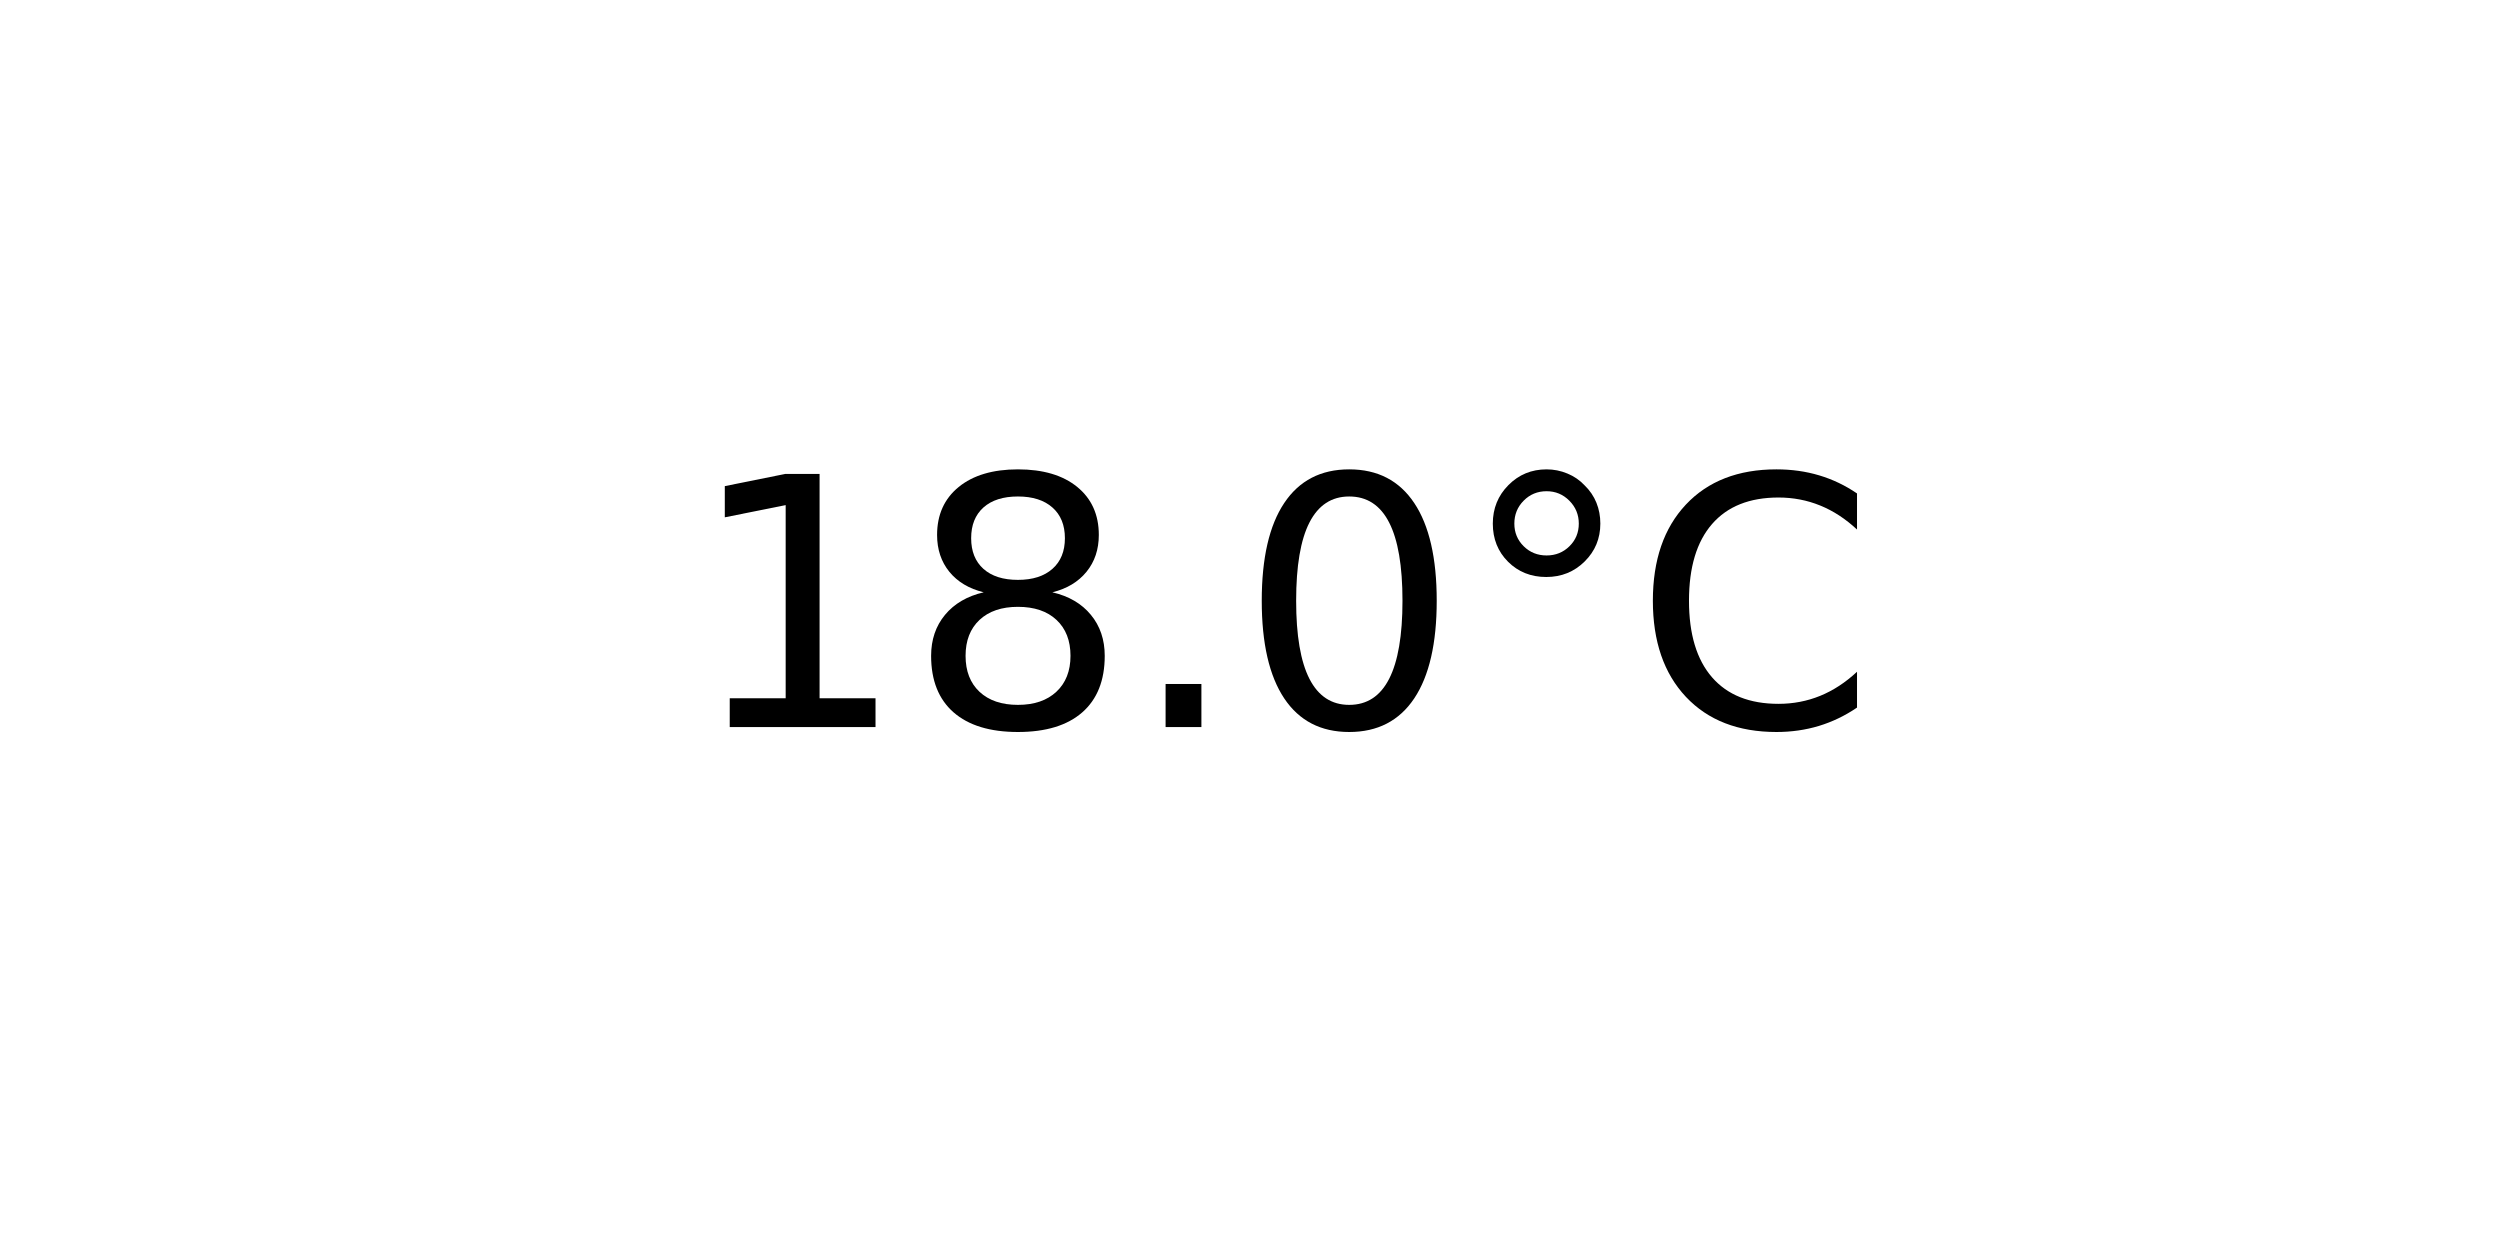
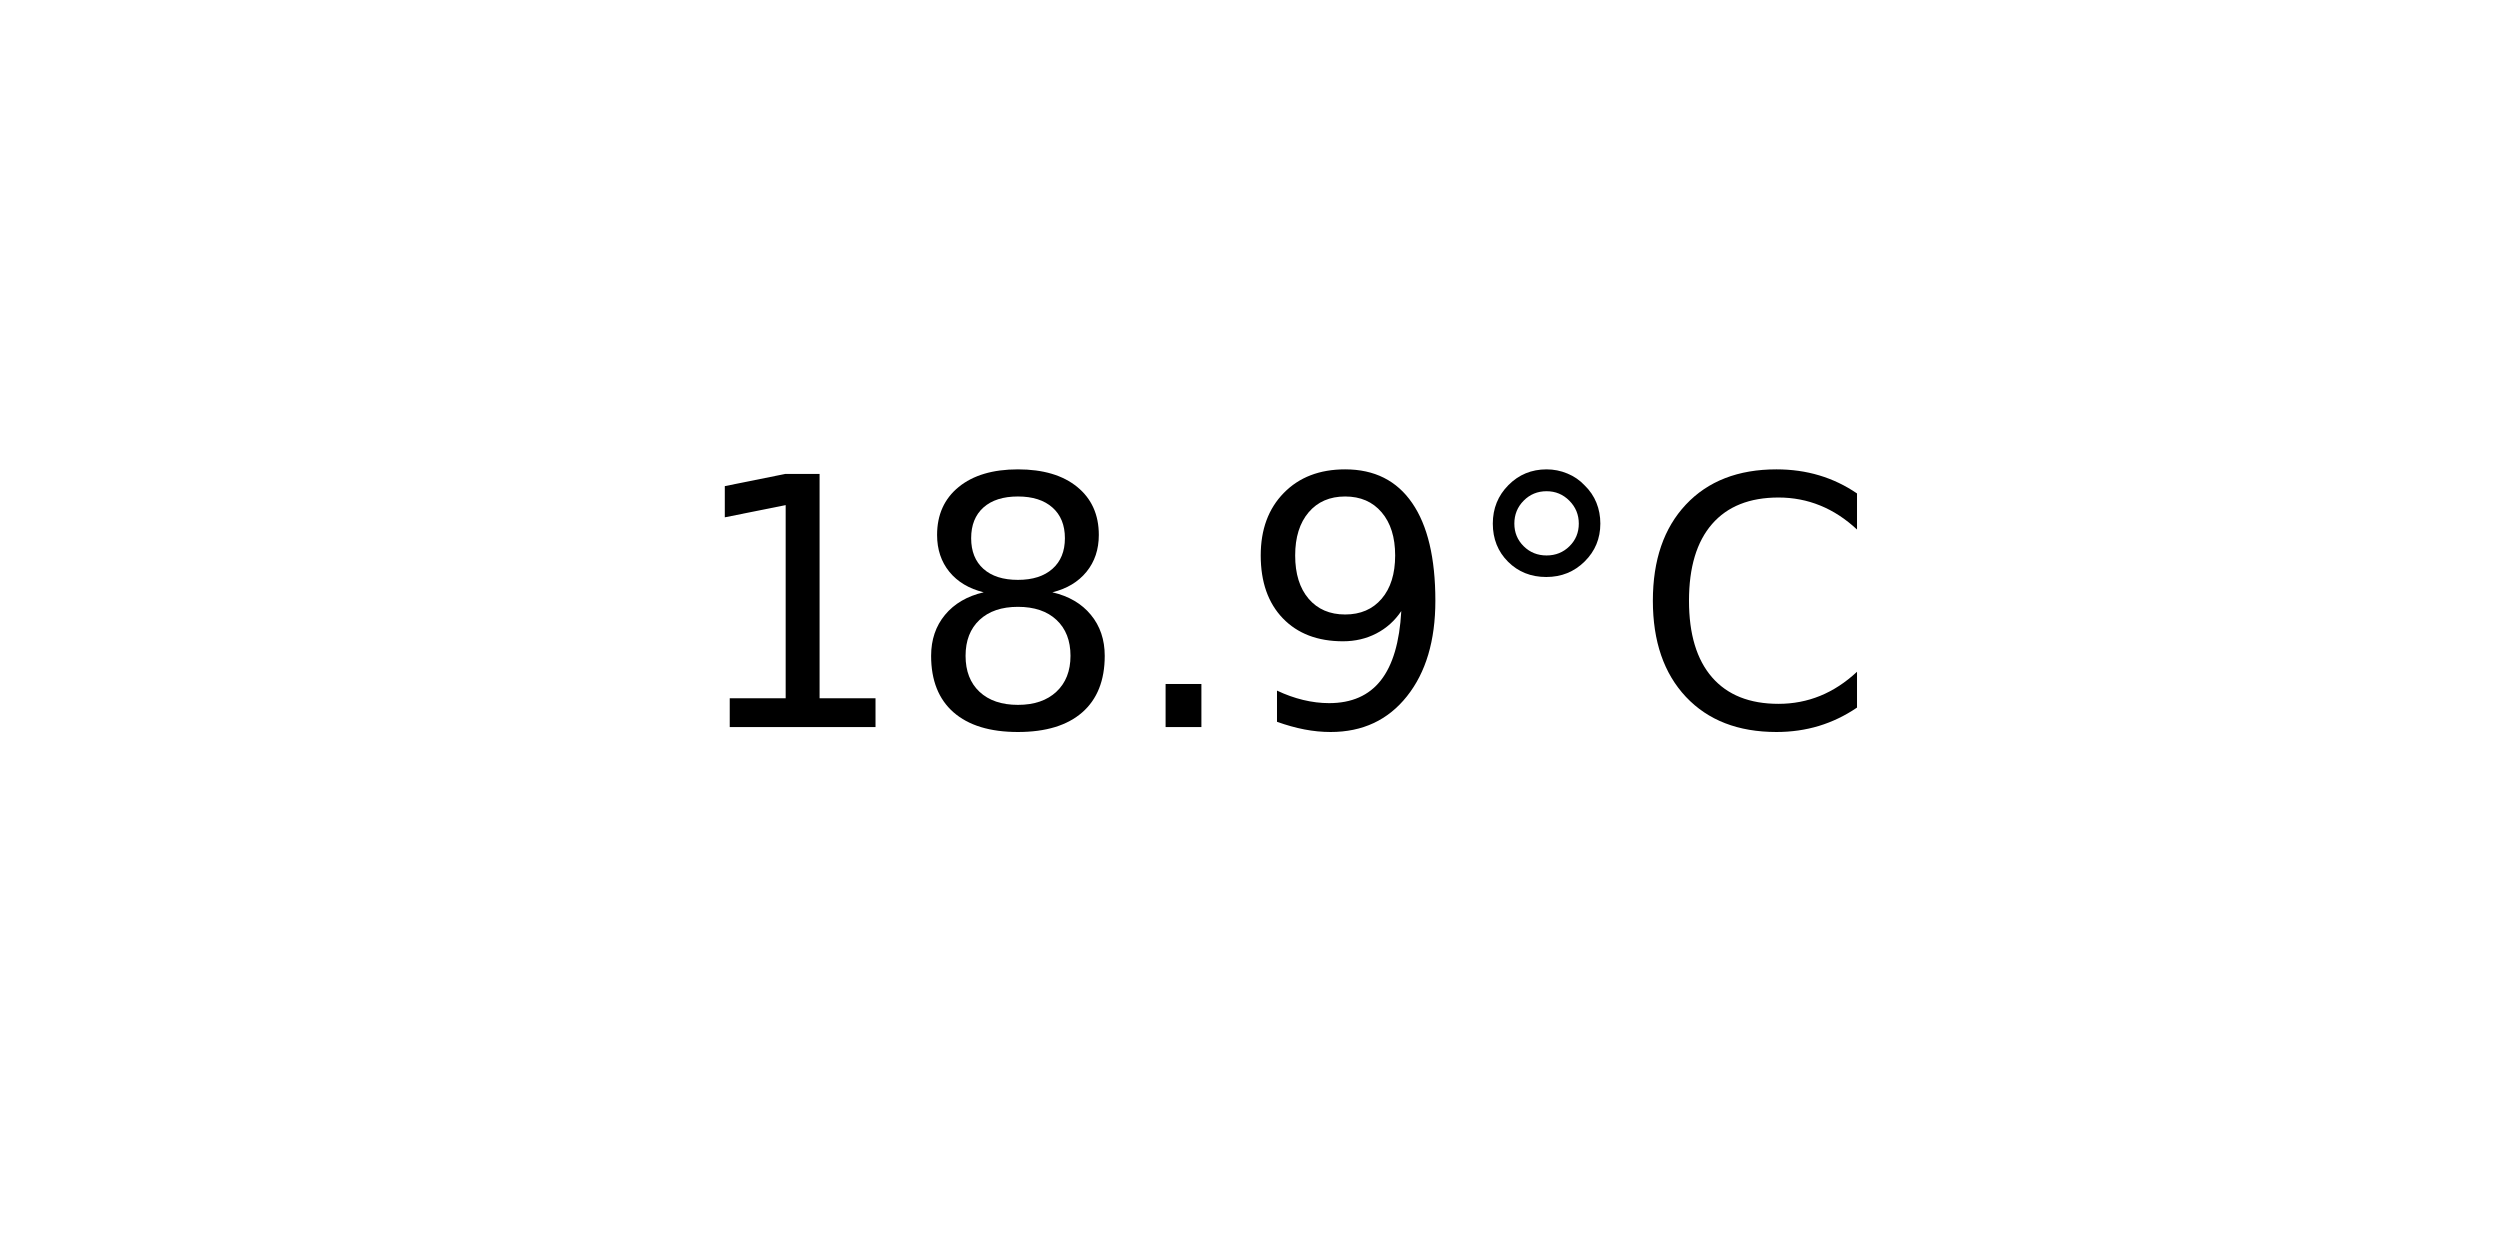
<svg xmlns="http://www.w3.org/2000/svg" xmlns:xlink="http://www.w3.org/1999/xlink" width="72pt" height="36pt" viewBox="0 0 72 36" version="1.1">
  <defs>
    <style type="text/css">*{stroke-linejoin: round; stroke-linecap: butt}</style>
  </defs>
  <g id="figure_1">
    <g id="axes_1">
      <g id="text_1">
        <g transform="translate(19.77578 20.93937) scale(0.1 -0.1)">
          <defs>
            <path id="DejaVuSans-31" d="M 794 531  L 1825 531  L 1825 4091  L 703 3866  L 703 4441  L 1819 4666  L 2450 4666  L 2450 531  L 3481 531  L 3481 0  L 794 0  L 794 531  z " transform="scale(0.015625)" />
            <path id="DejaVuSans-38" d="M 2034 2216  Q 1584 2216 1326 1975  Q 1069 1734 1069 1313  Q 1069 891 1326 650  Q 1584 409 2034 409  Q 2484 409 2743 651  Q 3003 894 3003 1313  Q 3003 1734 2745 1975  Q 2488 2216 2034 2216  z M 1403 2484  Q 997 2584 770 2862  Q 544 3141 544 3541  Q 544 4100 942 4425  Q 1341 4750 2034 4750  Q 2731 4750 3128 4425  Q 3525 4100 3525 3541  Q 3525 3141 3298 2862  Q 3072 2584 2669 2484  Q 3125 2378 3379 2068  Q 3634 1759 3634 1313  Q 3634 634 3220 271  Q 2806 -91 2034 -91  Q 1263 -91 848 271  Q 434 634 434 1313  Q 434 1759 690 2068  Q 947 2378 1403 2484  z M 1172 3481  Q 1172 3119 1398 2916  Q 1625 2713 2034 2713  Q 2441 2713 2670 2916  Q 2900 3119 2900 3481  Q 2900 3844 2670 4047  Q 2441 4250 2034 4250  Q 1625 4250 1398 4047  Q 1172 3844 1172 3481  z " transform="scale(0.015625)" />
            <path id="DejaVuSans-2e" d="M 684 794  L 1344 794  L 1344 0  L 684 0  L 684 794  z " transform="scale(0.015625)" />
-             <path id="DejaVuSans-30" d="M 2034 4250  Q 1547 4250 1301 3770  Q 1056 3291 1056 2328  Q 1056 1369 1301 889  Q 1547 409 2034 409  Q 2525 409 2770 889  Q 3016 1369 3016 2328  Q 3016 3291 2770 3770  Q 2525 4250 2034 4250  z M 2034 4750  Q 2819 4750 3233 4129  Q 3647 3509 3647 2328  Q 3647 1150 3233 529  Q 2819 -91 2034 -91  Q 1250 -91 836 529  Q 422 1150 422 2328  Q 422 3509 836 4129  Q 1250 4750 2034 4750  z " transform="scale(0.015625)" />
+             <path id="DejaVuSans-39" d="M 703 97  L 703 672  Q 941 559 1184 500  Q 1428 441 1663 441  Q 2288 441 2617 861  Q 2947 1281 2994 2138  Q 2813 1869 2534 1725  Q 2256 1581 1919 1581  Q 1219 1581 811 2004  Q 403 2428 403 3163  Q 403 3881 828 4315  Q 1253 4750 1959 4750  Q 2769 4750 3195 4129  Q 3622 3509 3622 2328  Q 3622 1225 3098 567  Q 2575 -91 1691 -91  Q 1453 -91 1209 -44  Q 966 3 703 97  z M 1959 2075  Q 2384 2075 2632 2365  Q 2881 2656 2881 3163  Q 2881 3666 2632 3958  Q 2384 4250 1959 4250  Q 1534 4250 1286 3958  Q 1038 3666 1038 3163  Q 1038 2656 1286 2365  Q 1534 2075 1959 2075  z " transform="scale(0.015625)" />
            <path id="DejaVuSans-b0" d="M 1600 4347  Q 1350 4347 1178 4173  Q 1006 4000 1006 3750  Q 1006 3503 1178 3333  Q 1350 3163 1600 3163  Q 1850 3163 2022 3333  Q 2194 3503 2194 3750  Q 2194 3997 2020 4172  Q 1847 4347 1600 4347  z M 1600 4750  Q 1800 4750 1984 4673  Q 2169 4597 2303 4453  Q 2447 4313 2519 4134  Q 2591 3956 2591 3750  Q 2591 3338 2302 3052  Q 2013 2766 1594 2766  Q 1172 2766 890 3047  Q 609 3328 609 3750  Q 609 4169 896 4459  Q 1184 4750 1600 4750  z " transform="scale(0.015625)" />
            <path id="DejaVuSans-43" d="M 4122 4306  L 4122 3641  Q 3803 3938 3442 4084  Q 3081 4231 2675 4231  Q 1875 4231 1450 3742  Q 1025 3253 1025 2328  Q 1025 1406 1450 917  Q 1875 428 2675 428  Q 3081 428 3442 575  Q 3803 722 4122 1019  L 4122 359  Q 3791 134 3420 21  Q 3050 -91 2638 -91  Q 1578 -91 968 557  Q 359 1206 359 2328  Q 359 3453 968 4101  Q 1578 4750 2638 4750  Q 3056 4750 3426 4639  Q 3797 4528 4122 4306  z " transform="scale(0.015625)" />
          </defs>
          <use xlink:href="#DejaVuSans-31" />
          <use xlink:href="#DejaVuSans-38" x="63.623" />
          <use xlink:href="#DejaVuSans-2e" x="127.246" />
-           <use xlink:href="#DejaVuSans-30" x="159.033" />
+           <use xlink:href="#DejaVuSans-39" x="159.033" />
          <use xlink:href="#DejaVuSans-b0" x="222.656" />
          <use xlink:href="#DejaVuSans-43" x="272.656" />
        </g>
      </g>
    </g>
  </g>
</svg>
